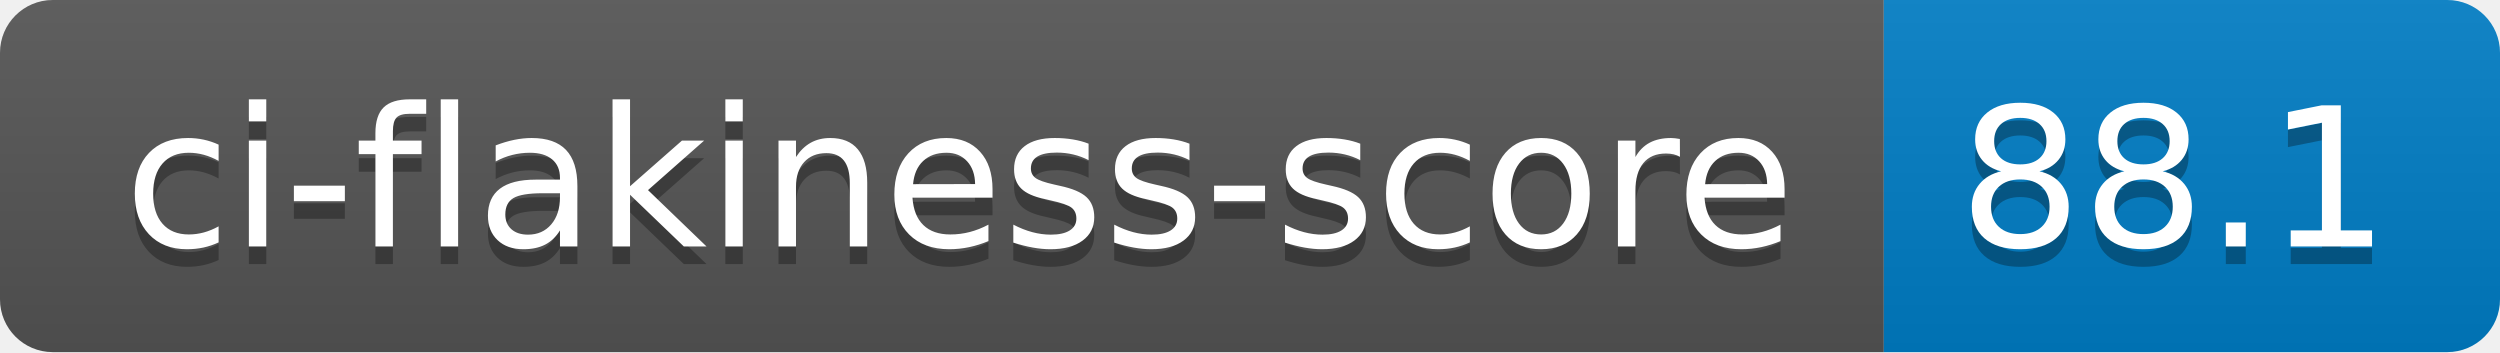
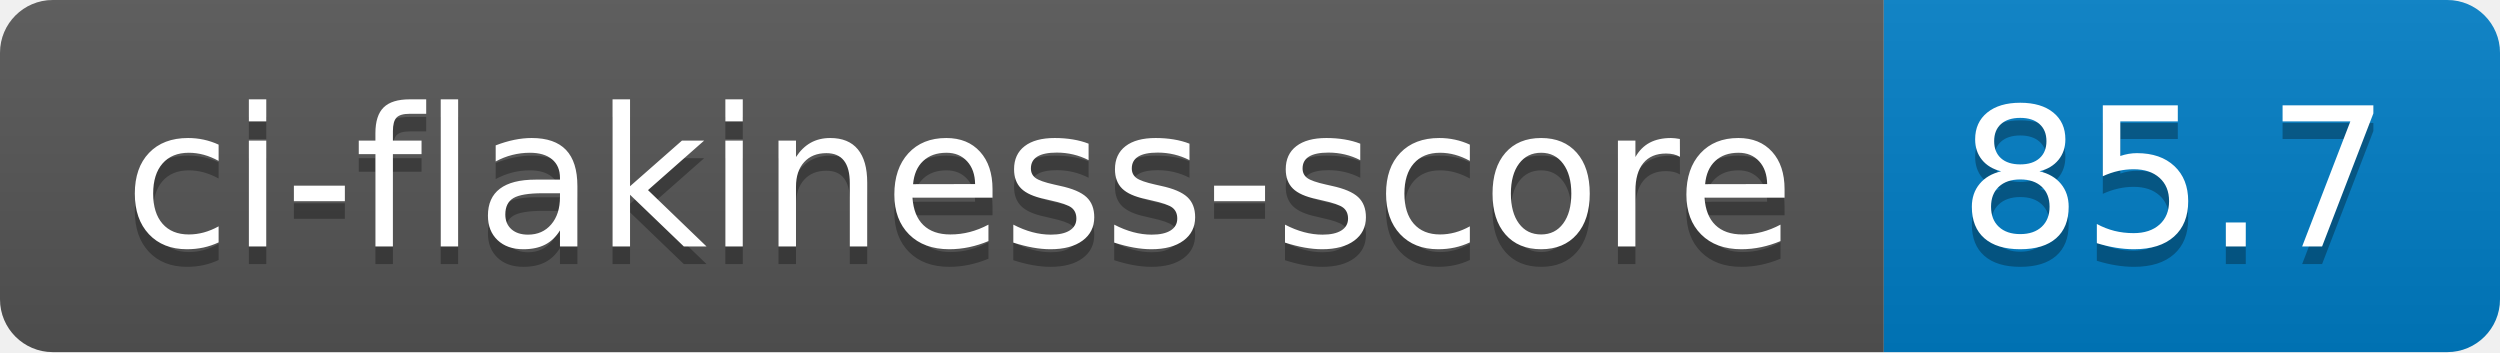
- <svg xmlns="http://www.w3.org/2000/svg" width="142" height="20" role="img" aria-label="ci-flakiness-score: 88.1">
+ <svg xmlns="http://www.w3.org/2000/svg" width="142" height="20" role="img" aria-label="ci-flakiness-score: 85.7">
  <linearGradient id="s" x2="0" y2="100%">
    <stop offset="0" stop-color="#bbb" stop-opacity=".1" />
    <stop offset="1" stop-opacity=".1" />
  </linearGradient>
  <clipPath id="r">
    <rect width="142" height="20" rx="3" fill="#fff" />
  </clipPath>
  <g clip-path="url(#r)">
    <rect width="107" height="20" fill="#555" />
    <rect x="107" width="35" height="20" fill="#007ec6" />
    <rect width="142" height="20" fill="url(#s)" />
  </g>
  <g fill="#fff" text-anchor="middle" font-family="Verdana,Geneva,DejaVu Sans,sans-serif" text-rendering="geometricPrecision" font-size="110">
    <text aria-hidden="true" x="545" y="150" fill="#010101" fill-opacity=".3" transform="scale(.1)" textLength="970">ci-flakiness-score</text>
    <text x="545" y="140" transform="scale(.1)" fill="#fff" textLength="970">ci-flakiness-score</text>
-     <text aria-hidden="true" x="1235" y="150" fill="#010101" fill-opacity=".3" transform="scale(.1)" textLength="250">88.1</text>
-     <text x="1235" y="140" transform="scale(.1)" fill="#fff" textLength="250">88.1</text>
+     <text aria-hidden="true" x="1235" y="150" fill="#010101" fill-opacity=".3" transform="scale(.1)" textLength="250">85.7</text>
+     <text x="1235" y="140" transform="scale(.1)" fill="#fff" textLength="250">85.7</text>
  </g>
</svg>
